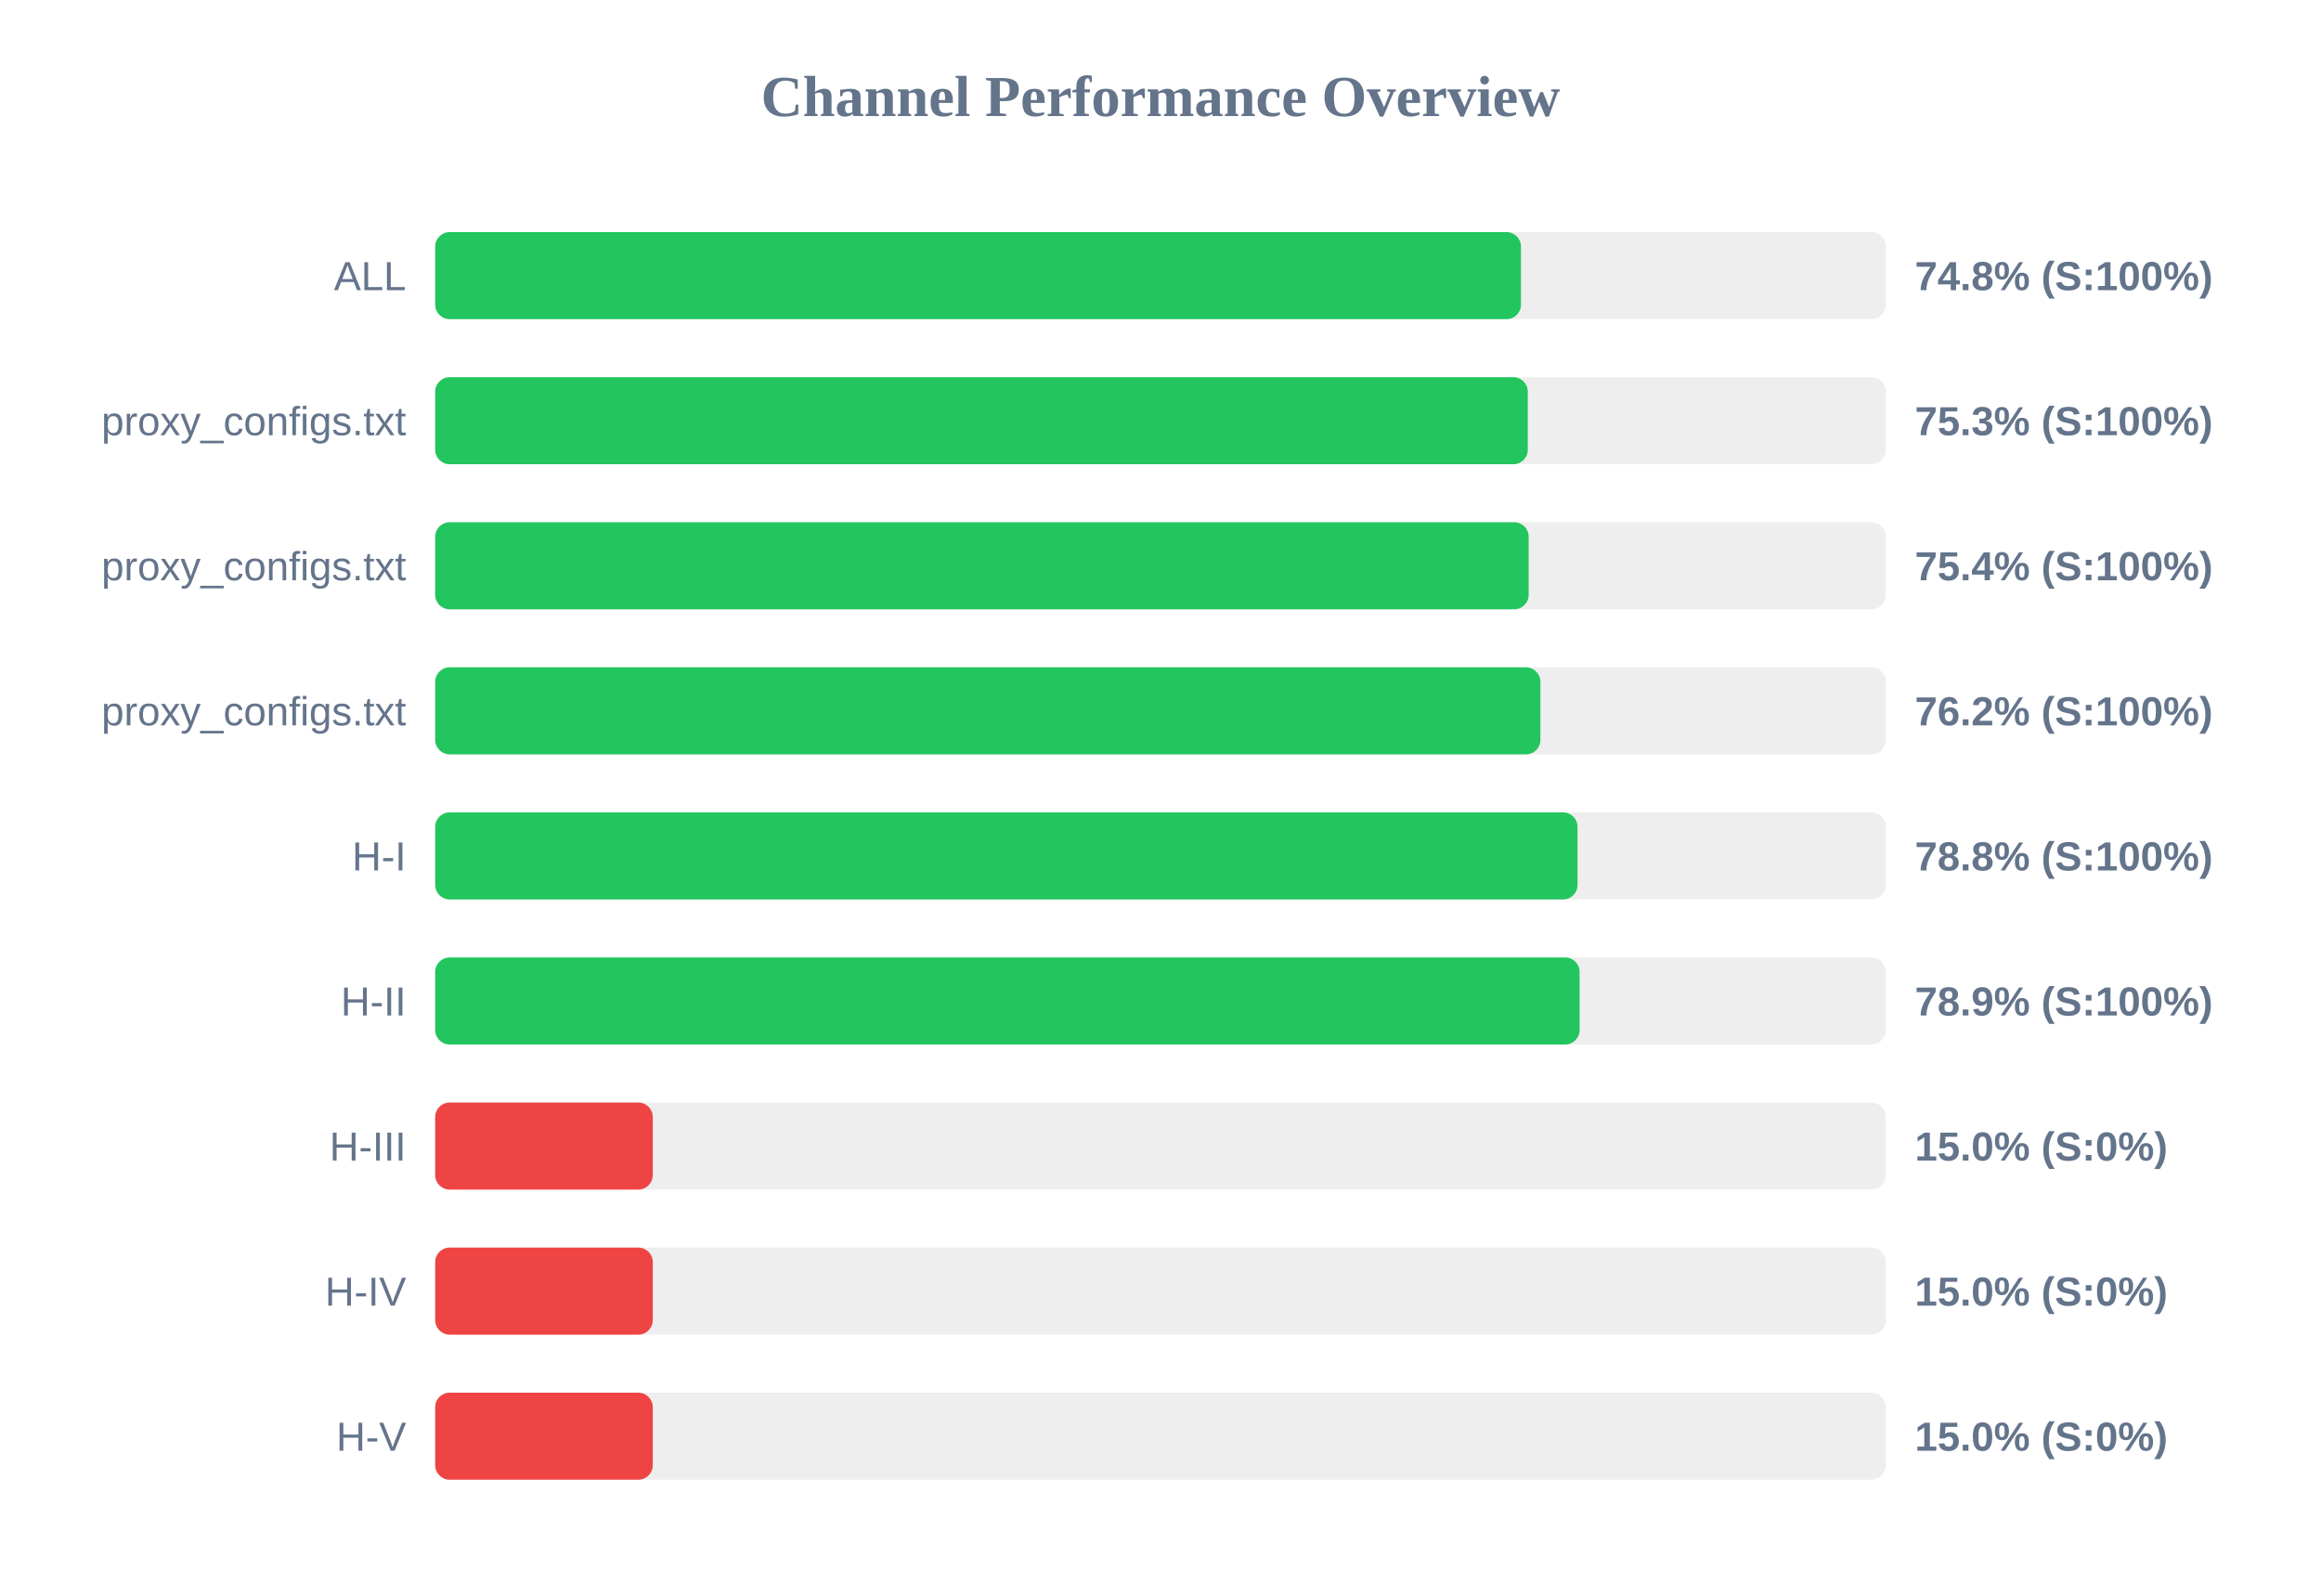
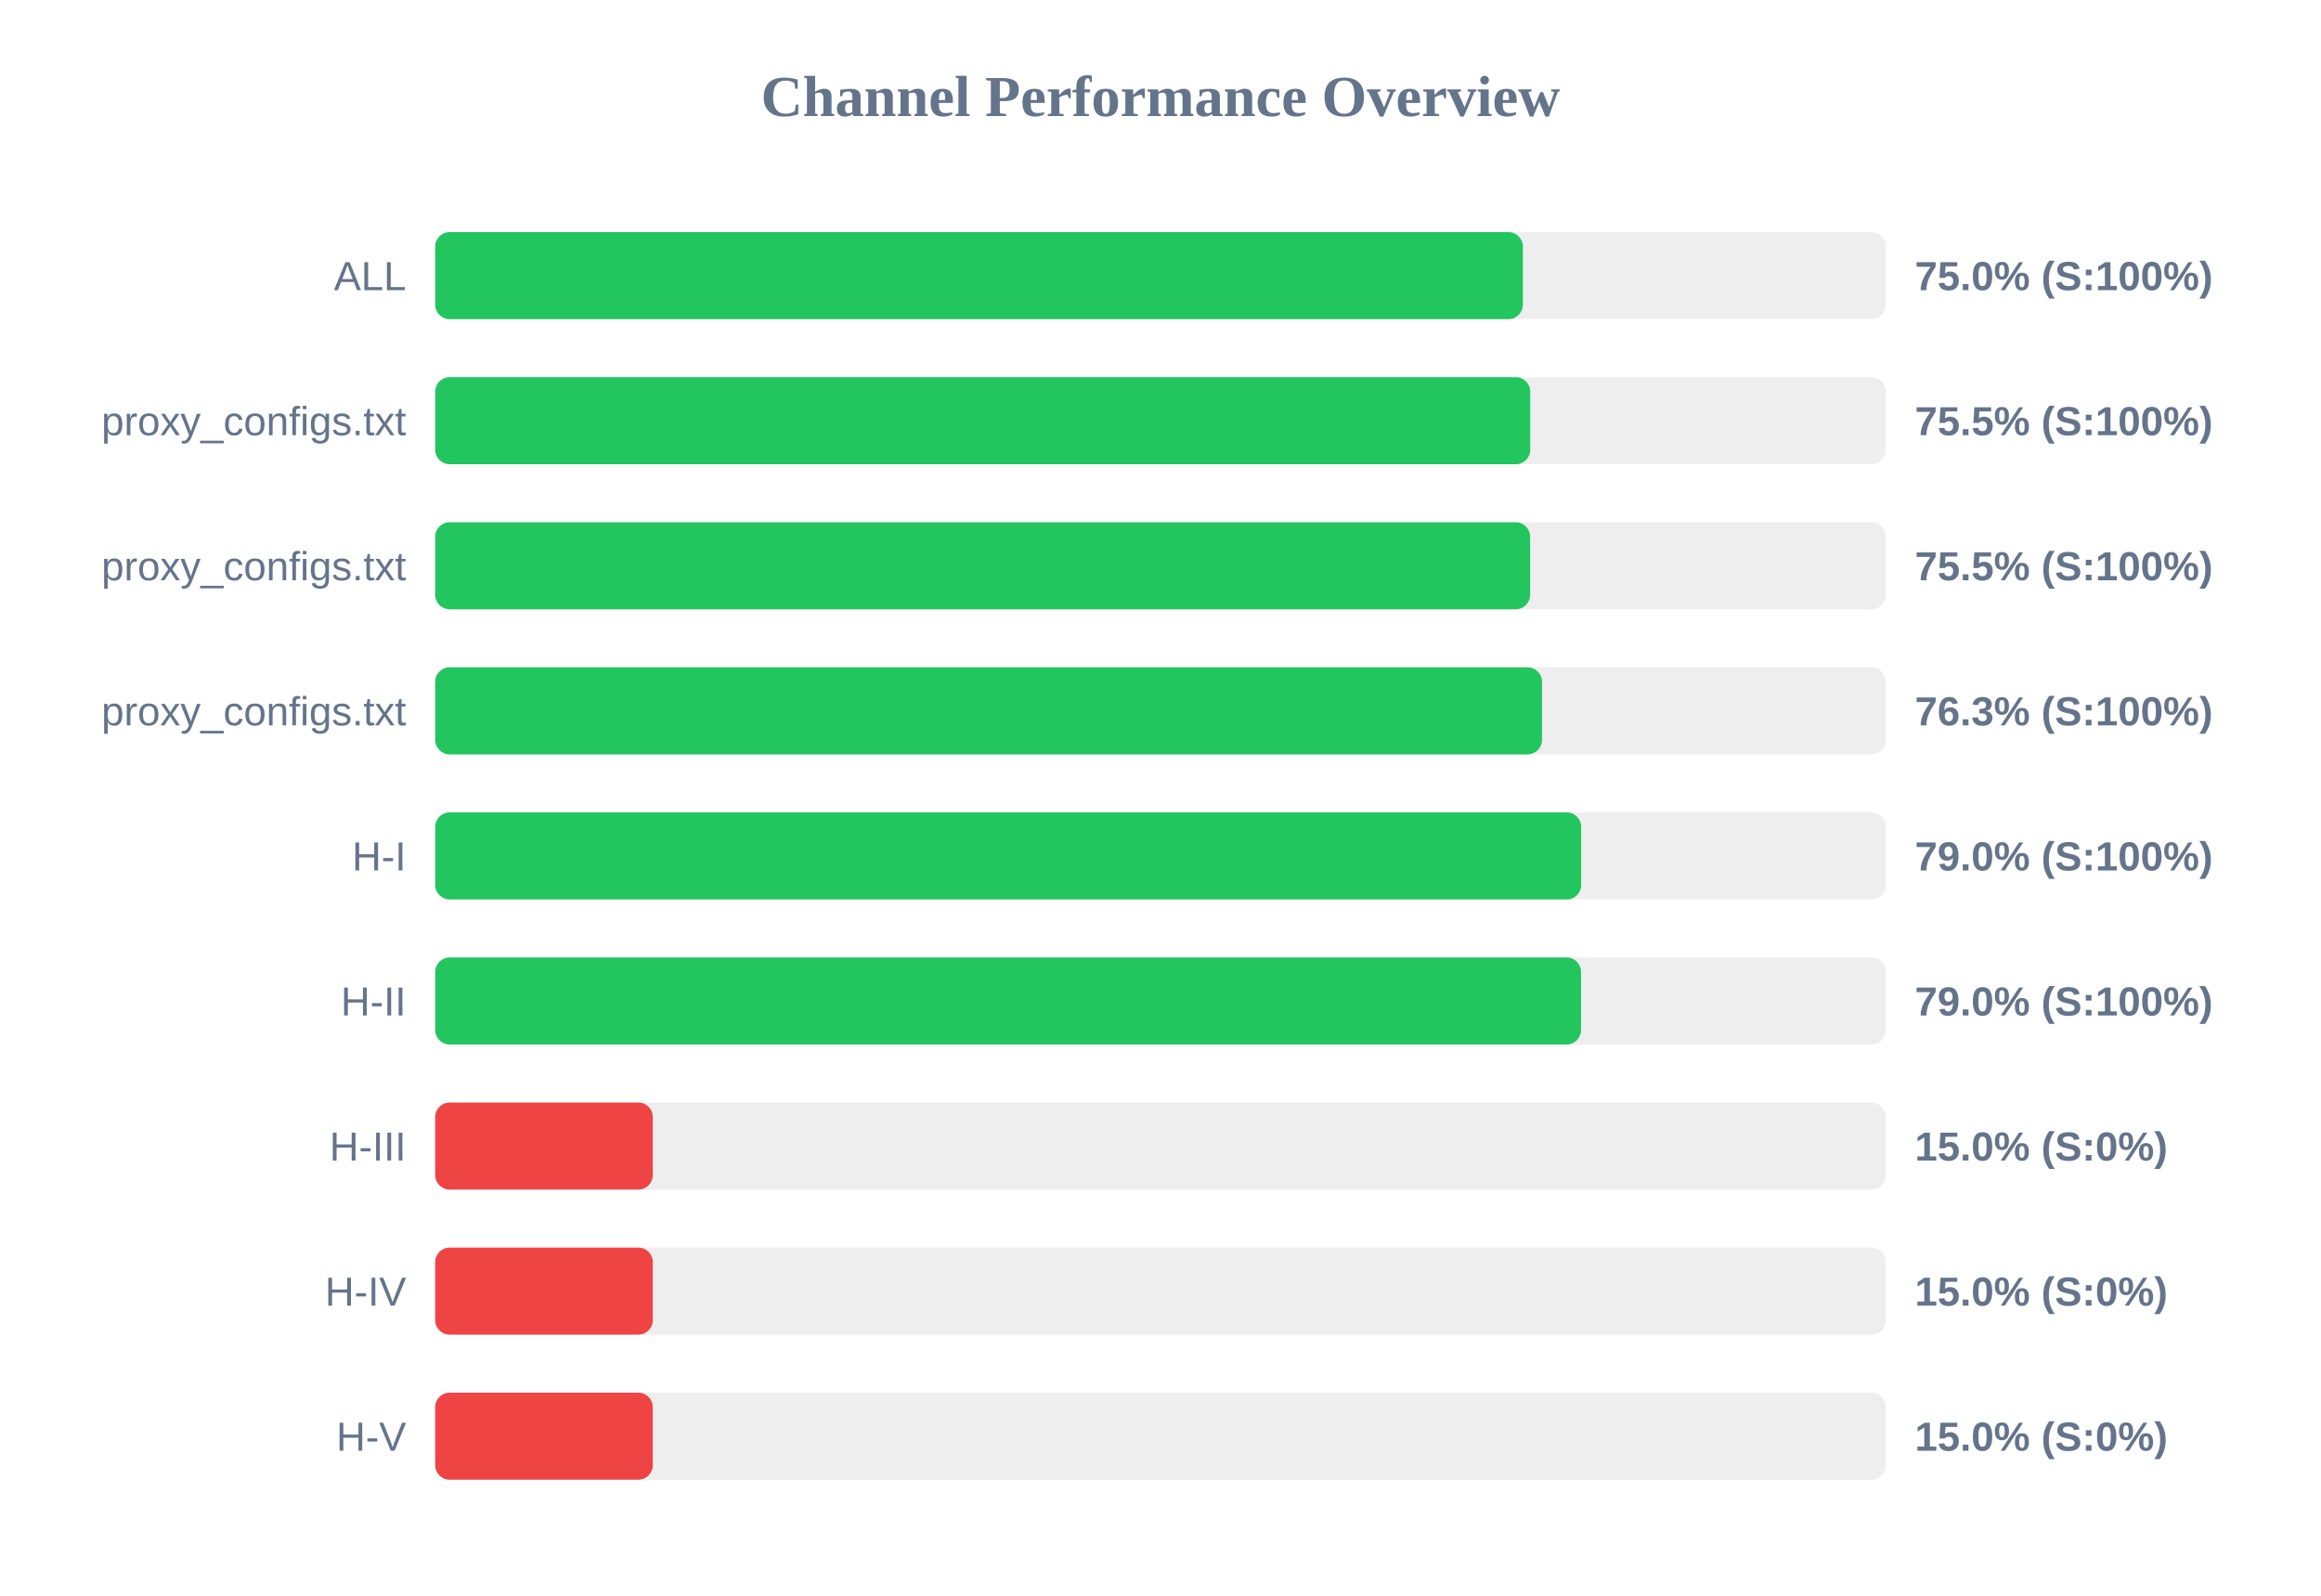
<svg xmlns="http://www.w3.org/2000/svg" width="800" height="550" version="1.1">
  <style>
        .row { font: 14px Arial; fill: #64748b; }
        .score { font: bold 14px Arial; fill: #64748b; }
    </style>
  <text x="400" y="40" text-anchor="middle" font-size="20px" font-weight="bold" fill="#64748b">Channel Performance Overview</text>
  <rect x="150" y="80" width="500" height="30" fill="#eee" rx="5" />
-   <rect x="150" y="80" width="374.25" height="30" fill="#22c55e" rx="5" />
+   <rect x="150" y="80" width="374.9" height="30" fill="#22c55e" rx="5" />
  <text x="140" y="100" text-anchor="end" class="row">ALL</text>
-   <text x="660" y="100" text-anchor="start" class="score">74.8% (S:100%)</text>
+   <text x="660" y="100" text-anchor="start" class="score">75.0% (S:100%)</text>
  <rect x="150" y="130" width="500" height="30" fill="#eee" rx="5" />
-   <rect x="150" y="130" width="376.6" height="30" fill="#22c55e" rx="5" />
+   <rect x="150" y="130" width="377.45" height="30" fill="#22c55e" rx="5" />
  <text x="140" y="150" text-anchor="end" class="row">proxy_configs.txt</text>
-   <text x="660" y="150" text-anchor="start" class="score">75.3% (S:100%)</text>
+   <text x="660" y="150" text-anchor="start" class="score">75.5% (S:100%)</text>
  <rect x="150" y="180" width="500" height="30" fill="#eee" rx="5" />
-   <rect x="150" y="180" width="376.9" height="30" fill="#22c55e" rx="5" />
+   <rect x="150" y="180" width="377.4" height="30" fill="#22c55e" rx="5" />
  <text x="140" y="200" text-anchor="end" class="row">proxy_configs.txt</text>
-   <text x="660" y="200" text-anchor="start" class="score">75.4% (S:100%)</text>
+   <text x="660" y="200" text-anchor="start" class="score">75.5% (S:100%)</text>
  <rect x="150" y="230" width="500" height="30" fill="#eee" rx="5" />
-   <rect x="150" y="230" width="380.95" height="30" fill="#22c55e" rx="5" />
+   <rect x="150" y="230" width="381.5" height="30" fill="#22c55e" rx="5" />
  <text x="140" y="250" text-anchor="end" class="row">proxy_configs.txt</text>
-   <text x="660" y="250" text-anchor="start" class="score">76.2% (S:100%)</text>
+   <text x="660" y="250" text-anchor="start" class="score">76.3% (S:100%)</text>
  <rect x="150" y="280" width="500" height="30" fill="#eee" rx="5" />
-   <rect x="150" y="280" width="393.75" height="30" fill="#22c55e" rx="5" />
+   <rect x="150" y="280" width="395.0" height="30" fill="#22c55e" rx="5" />
  <text x="140" y="300" text-anchor="end" class="row">H-I</text>
-   <text x="660" y="300" text-anchor="start" class="score">78.8% (S:100%)</text>
+   <text x="660" y="300" text-anchor="start" class="score">79.0% (S:100%)</text>
  <rect x="150" y="330" width="500" height="30" fill="#eee" rx="5" />
-   <rect x="150" y="330" width="394.45" height="30" fill="#22c55e" rx="5" />
+   <rect x="150" y="330" width="394.95" height="30" fill="#22c55e" rx="5" />
  <text x="140" y="350" text-anchor="end" class="row">H-II</text>
-   <text x="660" y="350" text-anchor="start" class="score">78.9% (S:100%)</text>
+   <text x="660" y="350" text-anchor="start" class="score">79.0% (S:100%)</text>
  <rect x="150" y="380" width="500" height="30" fill="#eee" rx="5" />
  <rect x="150" y="380" width="75.0" height="30" fill="#ef4444" rx="5" />
  <text x="140" y="400" text-anchor="end" class="row">H-III</text>
  <text x="660" y="400" text-anchor="start" class="score">15.0% (S:0%)</text>
  <rect x="150" y="430" width="500" height="30" fill="#eee" rx="5" />
  <rect x="150" y="430" width="75.0" height="30" fill="#ef4444" rx="5" />
  <text x="140" y="450" text-anchor="end" class="row">H-IV</text>
  <text x="660" y="450" text-anchor="start" class="score">15.0% (S:0%)</text>
  <rect x="150" y="480" width="500" height="30" fill="#eee" rx="5" />
  <rect x="150" y="480" width="75.0" height="30" fill="#ef4444" rx="5" />
  <text x="140" y="500" text-anchor="end" class="row">H-V</text>
  <text x="660" y="500" text-anchor="start" class="score">15.0% (S:0%)</text>
</svg>
